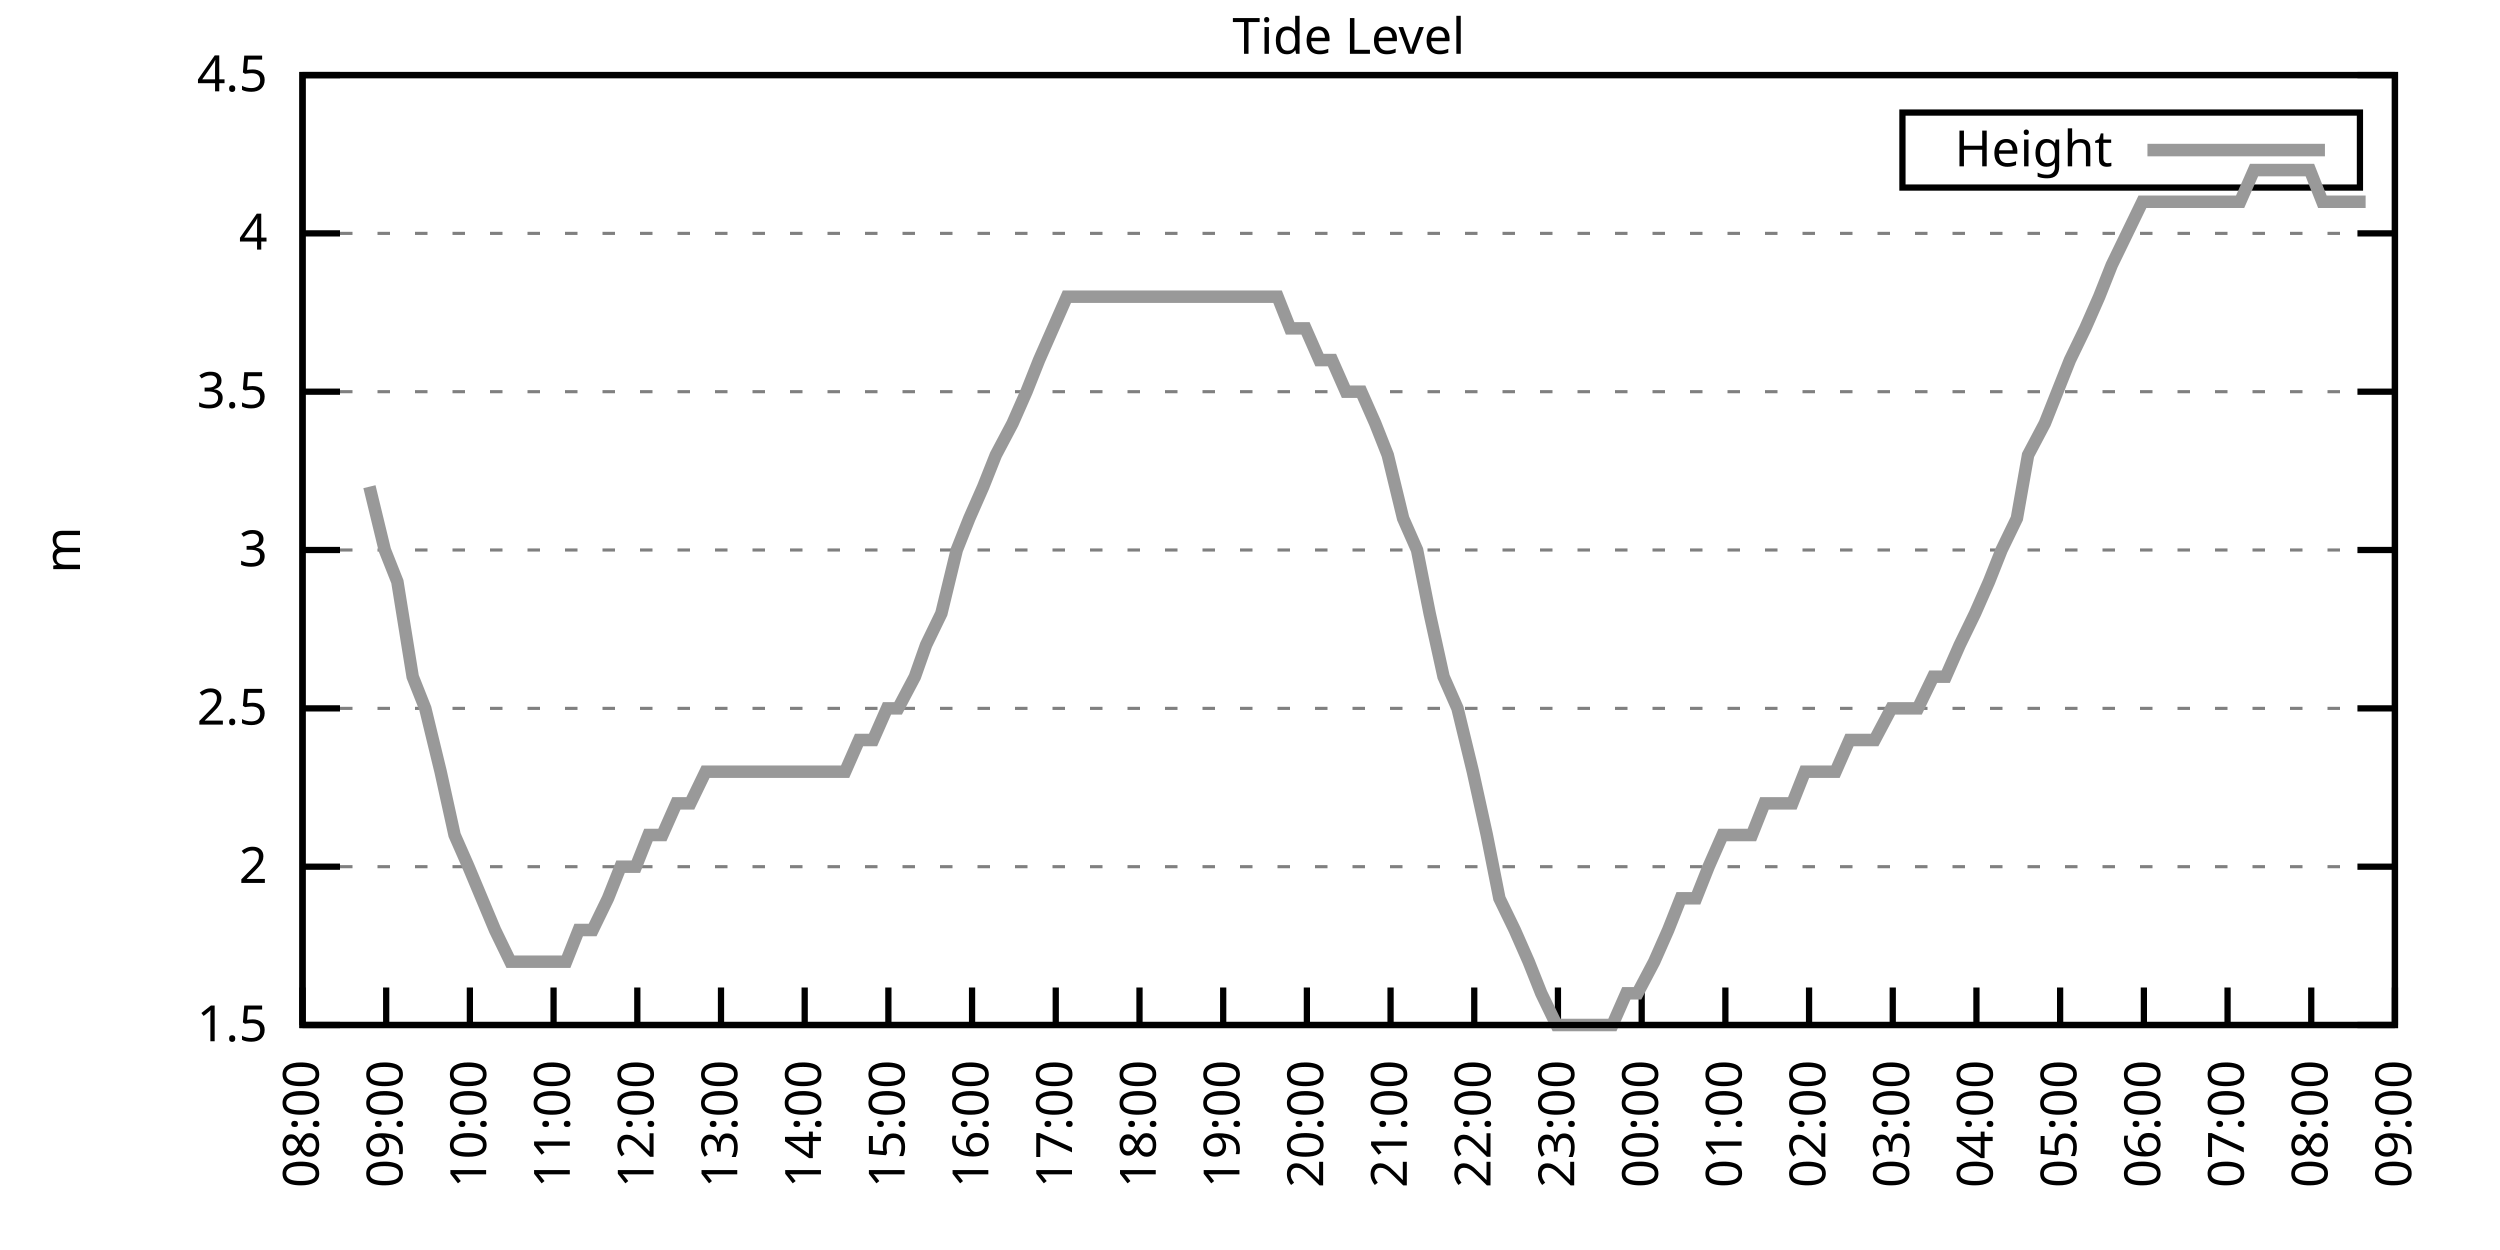
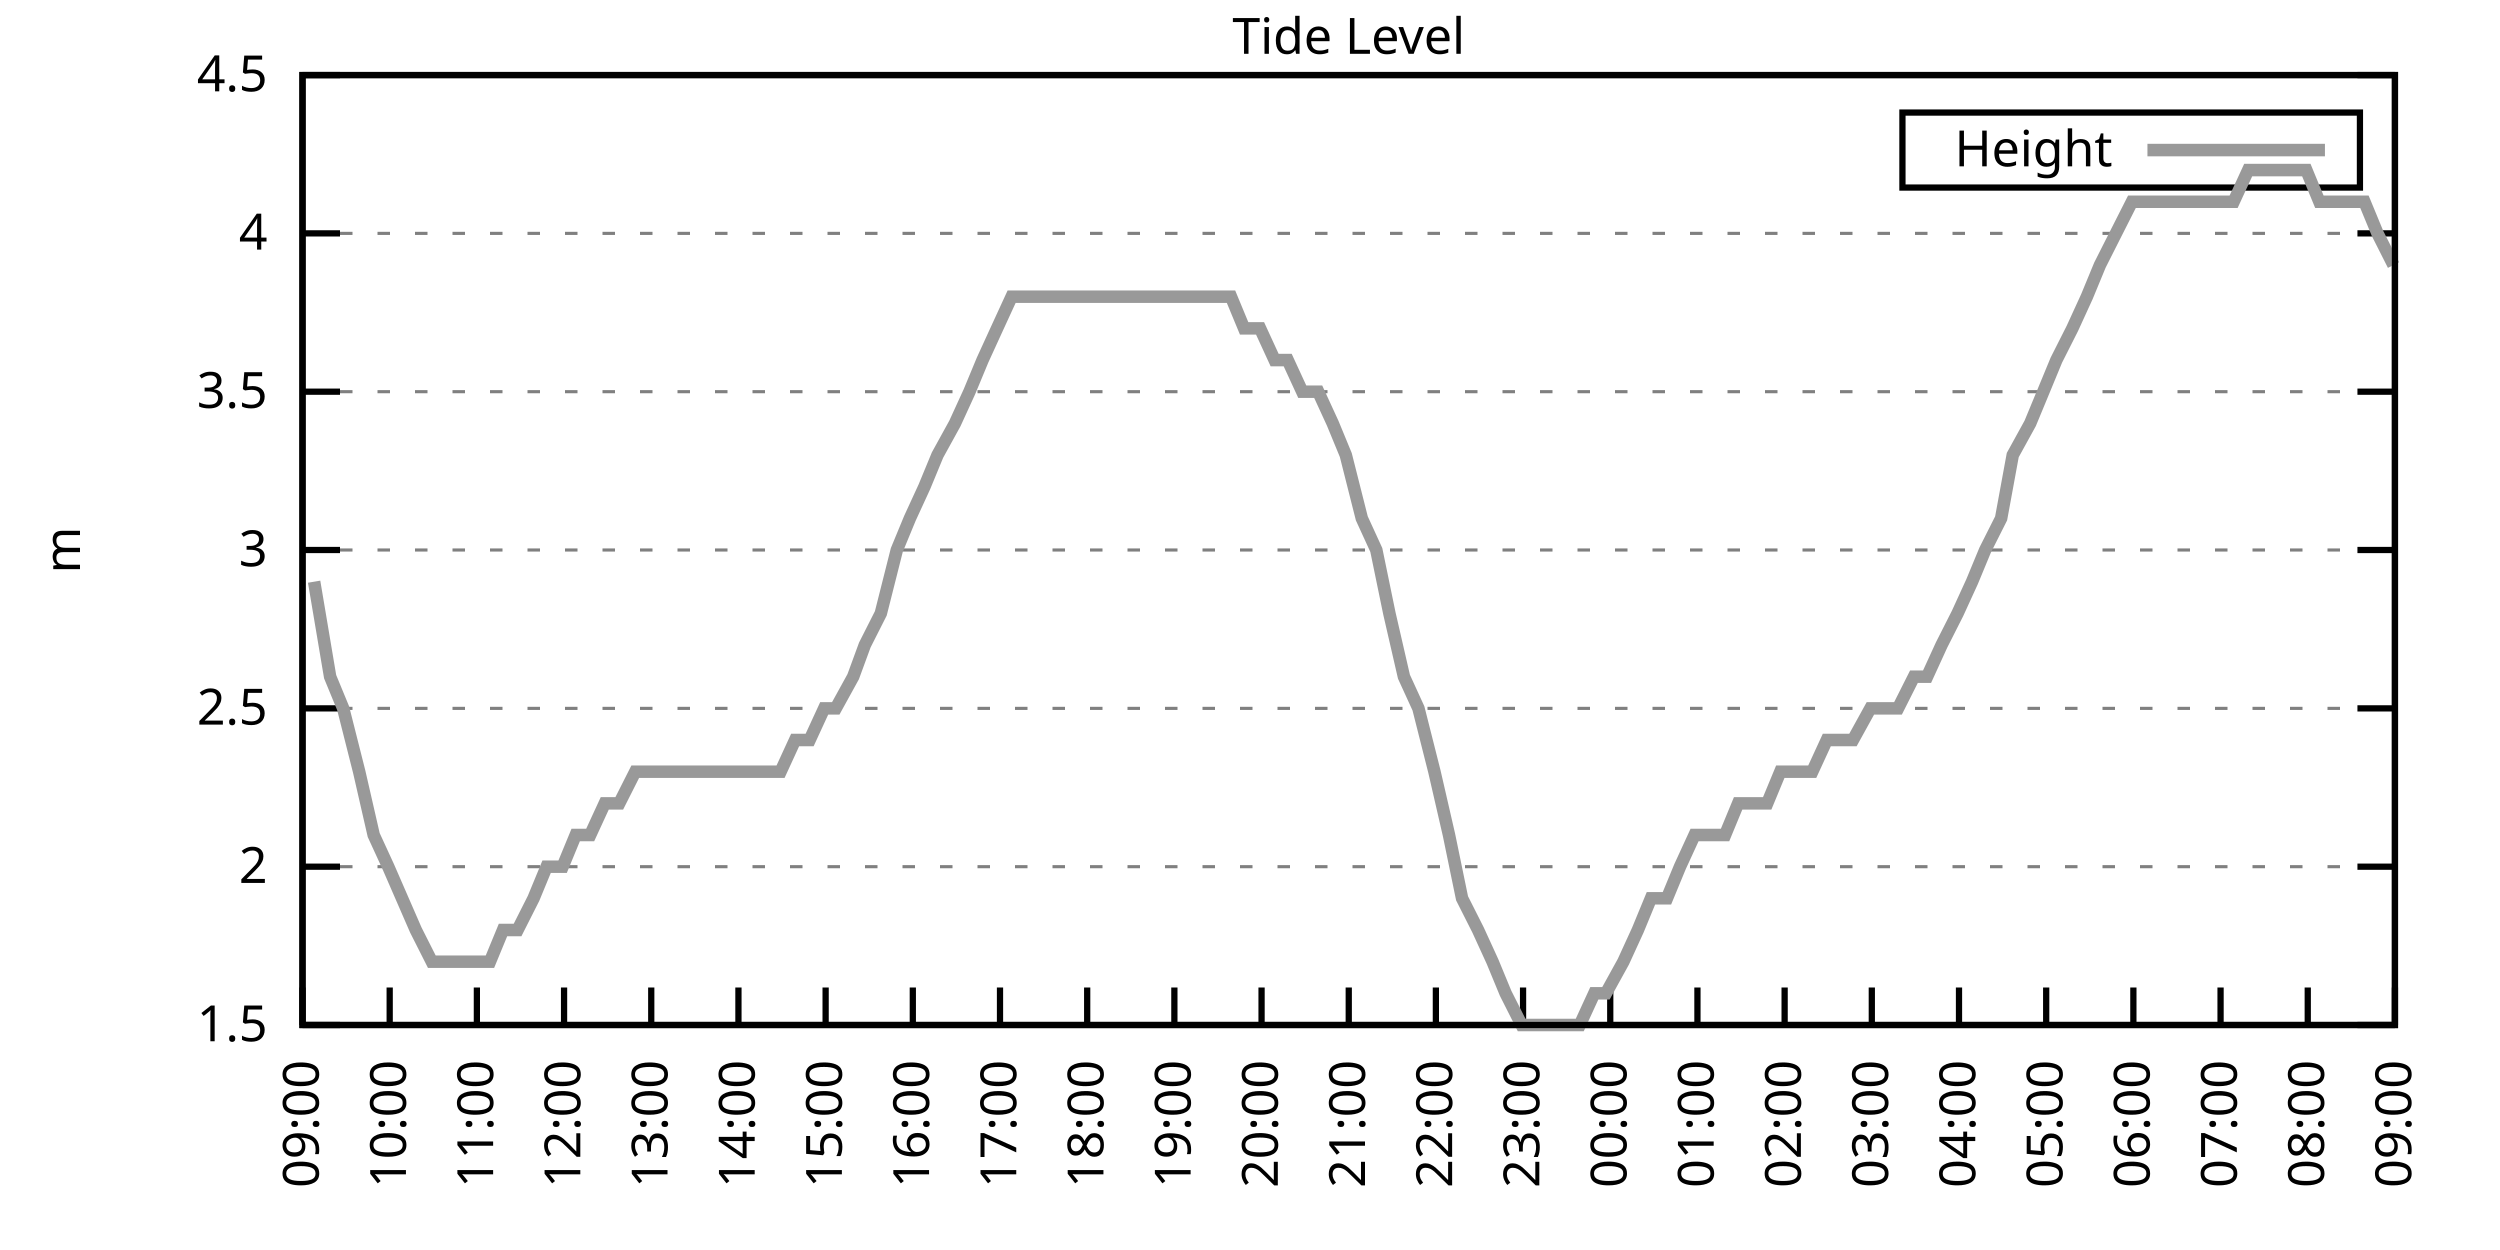
<svg xmlns="http://www.w3.org/2000/svg" xmlns:xlink="http://www.w3.org/1999/xlink" width="400" height="200" viewBox="0 0 400 200">
  <g id="gnuplot_canvas">
    <rect x="0" y="0" width="400" height="200" fill="none" />
    <defs>
      <circle id="gpDot" r="0.5" stroke-width="0.5" stroke="currentColor" />
      <path id="gpPt0" stroke-width="0.333" stroke="currentColor" d="M-1,0 h2 M0,-1 v2" />
      <path id="gpPt1" stroke-width="0.333" stroke="currentColor" d="M-1,-1 L1,1 M1,-1 L-1,1" />
      <path id="gpPt2" stroke-width="0.333" stroke="currentColor" d="M-1,0 L1,0 M0,-1 L0,1 M-1,-1 L1,1 M-1,1 L1,-1" />
      <rect id="gpPt3" stroke-width="0.333" stroke="currentColor" x="-1" y="-1" width="2" height="2" />
      <rect id="gpPt4" stroke-width="0.333" stroke="currentColor" fill="currentColor" x="-1" y="-1" width="2" height="2" />
      <circle id="gpPt5" stroke-width="0.333" stroke="currentColor" cx="0" cy="0" r="1" />
      <use xlink:href="#gpPt5" id="gpPt6" fill="currentColor" stroke="none" />
      <path id="gpPt7" stroke-width="0.333" stroke="currentColor" d="M0,-1.33 L-1.33,0.67 L1.33,0.67 z" />
      <use xlink:href="#gpPt7" id="gpPt8" fill="currentColor" stroke="none" />
      <use xlink:href="#gpPt7" id="gpPt9" stroke="currentColor" transform="rotate(180)" />
      <use xlink:href="#gpPt9" id="gpPt10" fill="currentColor" stroke="none" />
      <use xlink:href="#gpPt3" id="gpPt11" stroke="currentColor" transform="rotate(45)" />
      <use xlink:href="#gpPt11" id="gpPt12" fill="currentColor" stroke="none" />
      <path id="gpPt13" stroke-width="0.333" stroke="currentColor" d="M0,1.330 L1.265,0.411 L0.782,-1.067 L-0.782,-1.076 L-1.265,0.411 z" />
      <use xlink:href="#gpPt13" id="gpPt14" fill="currentColor" stroke="none" />
      <filter id="textbox" filterUnits="objectBoundingBox" x="0" y="0" height="1" width="1">
        <feFlood flood-color="white" flood-opacity="1" result="bgnd" />
        <feComposite in="SourceGraphic" in2="bgnd" operator="atop" />
      </filter>
      <filter id="greybox" filterUnits="objectBoundingBox" x="0" y="0" height="1" width="1">
        <feFlood flood-color="lightgrey" flood-opacity="1" result="grey" />
        <feComposite in="SourceGraphic" in2="grey" operator="atop" />
      </filter>
    </defs>
    <g fill="none" color="white" stroke="currentColor" stroke-width="1.00" stroke-linecap="butt" stroke-linejoin="miter">
</g>
    <g fill="none" color="black" stroke="currentColor" stroke-width="1.00" stroke-linecap="butt" stroke-linejoin="miter">
      <g stroke="none" shape-rendering="crispEdges">
        <polygon fill="rgb(255, 255, 255)" points="48.40,164.00 383.18,164.00 383.18,12.02 48.40,12.02 " />
      </g>
    </g>
    <g fill="none" color="black" stroke="currentColor" stroke-width="1.00" stroke-linecap="butt" stroke-linejoin="miter">
</g>
    <g fill="none" color="black" stroke="black" stroke-width="0.50" stroke-linecap="butt" stroke-linejoin="miter">
</g>
    <g fill="none" color="gray" stroke="currentColor" stroke-width="0.50" stroke-linecap="butt" stroke-linejoin="miter">
      <path stroke="gray" stroke-dasharray="2,4" class="gridline" d="M48.40,164.00 L383.19,164.00  " />
    </g>
    <g fill="none" color="gray" stroke="gray" stroke-width="1.00" stroke-linecap="butt" stroke-linejoin="miter">
</g>
    <g fill="none" color="black" stroke="currentColor" stroke-width="1.00" stroke-linecap="butt" stroke-linejoin="miter">
      <path stroke="black" d="M48.40,164.00 L54.40,164.00 M383.19,164.00 L377.19,164.00  " />
      <g transform="translate(42.80,166.60)" stroke="none" fill="black" font-family="Sans" font-size="8.00" text-anchor="end">
        <text>
          <tspan font-family="Sans"> 1.5</tspan>
        </text>
      </g>
    </g>
    <g fill="none" color="black" stroke="currentColor" stroke-width="1.00" stroke-linecap="butt" stroke-linejoin="miter">
</g>
    <g fill="none" color="black" stroke="black" stroke-width="0.50" stroke-linecap="butt" stroke-linejoin="miter">
</g>
    <g fill="none" color="gray" stroke="currentColor" stroke-width="0.50" stroke-linecap="butt" stroke-linejoin="miter">
      <path stroke="gray" stroke-dasharray="2,4" class="gridline" d="M48.40,138.67 L383.19,138.67  " />
    </g>
    <g fill="none" color="gray" stroke="gray" stroke-width="1.00" stroke-linecap="butt" stroke-linejoin="miter">
</g>
    <g fill="none" color="black" stroke="currentColor" stroke-width="1.00" stroke-linecap="butt" stroke-linejoin="miter">
      <path stroke="black" d="M48.40,138.67 L54.40,138.67 M383.19,138.67 L377.19,138.67  " />
      <g transform="translate(42.80,141.27)" stroke="none" fill="black" font-family="Sans" font-size="8.00" text-anchor="end">
        <text>
          <tspan font-family="Sans"> 2</tspan>
        </text>
      </g>
    </g>
    <g fill="none" color="black" stroke="currentColor" stroke-width="1.00" stroke-linecap="butt" stroke-linejoin="miter">
</g>
    <g fill="none" color="black" stroke="black" stroke-width="0.50" stroke-linecap="butt" stroke-linejoin="miter">
</g>
    <g fill="none" color="gray" stroke="currentColor" stroke-width="0.50" stroke-linecap="butt" stroke-linejoin="miter">
      <path stroke="gray" stroke-dasharray="2,4" class="gridline" d="M48.40,113.34 L383.19,113.34  " />
    </g>
    <g fill="none" color="gray" stroke="gray" stroke-width="1.00" stroke-linecap="butt" stroke-linejoin="miter">
</g>
    <g fill="none" color="black" stroke="currentColor" stroke-width="1.00" stroke-linecap="butt" stroke-linejoin="miter">
      <path stroke="black" d="M48.40,113.34 L54.40,113.34 M383.19,113.34 L377.19,113.34  " />
      <g transform="translate(42.80,115.94)" stroke="none" fill="black" font-family="Sans" font-size="8.00" text-anchor="end">
        <text>
          <tspan font-family="Sans"> 2.5</tspan>
        </text>
      </g>
    </g>
    <g fill="none" color="black" stroke="currentColor" stroke-width="1.00" stroke-linecap="butt" stroke-linejoin="miter">
</g>
    <g fill="none" color="black" stroke="black" stroke-width="0.50" stroke-linecap="butt" stroke-linejoin="miter">
</g>
    <g fill="none" color="gray" stroke="currentColor" stroke-width="0.50" stroke-linecap="butt" stroke-linejoin="miter">
      <path stroke="gray" stroke-dasharray="2,4" class="gridline" d="M48.40,88.00 L383.19,88.00  " />
    </g>
    <g fill="none" color="gray" stroke="gray" stroke-width="1.00" stroke-linecap="butt" stroke-linejoin="miter">
</g>
    <g fill="none" color="black" stroke="currentColor" stroke-width="1.00" stroke-linecap="butt" stroke-linejoin="miter">
      <path stroke="black" d="M48.40,88.00 L54.40,88.00 M383.19,88.00 L377.19,88.00  " />
      <g transform="translate(42.80,90.60)" stroke="none" fill="black" font-family="Sans" font-size="8.00" text-anchor="end">
        <text>
          <tspan font-family="Sans"> 3</tspan>
        </text>
      </g>
    </g>
    <g fill="none" color="black" stroke="currentColor" stroke-width="1.00" stroke-linecap="butt" stroke-linejoin="miter">
</g>
    <g fill="none" color="black" stroke="black" stroke-width="0.50" stroke-linecap="butt" stroke-linejoin="miter">
</g>
    <g fill="none" color="gray" stroke="currentColor" stroke-width="0.50" stroke-linecap="butt" stroke-linejoin="miter">
      <path stroke="gray" stroke-dasharray="2,4" class="gridline" d="M48.40,62.67 L383.19,62.67  " />
    </g>
    <g fill="none" color="gray" stroke="gray" stroke-width="1.00" stroke-linecap="butt" stroke-linejoin="miter">
</g>
    <g fill="none" color="black" stroke="currentColor" stroke-width="1.00" stroke-linecap="butt" stroke-linejoin="miter">
      <path stroke="black" d="M48.40,62.67 L54.40,62.67 M383.19,62.67 L377.19,62.67  " />
      <g transform="translate(42.80,65.27)" stroke="none" fill="black" font-family="Sans" font-size="8.00" text-anchor="end">
        <text>
          <tspan font-family="Sans"> 3.5</tspan>
        </text>
      </g>
    </g>
    <g fill="none" color="black" stroke="currentColor" stroke-width="1.00" stroke-linecap="butt" stroke-linejoin="miter">
</g>
    <g fill="none" color="black" stroke="black" stroke-width="0.50" stroke-linecap="butt" stroke-linejoin="miter">
</g>
    <g fill="none" color="gray" stroke="currentColor" stroke-width="0.50" stroke-linecap="butt" stroke-linejoin="miter">
      <path stroke="gray" stroke-dasharray="2,4" class="gridline" d="M48.40,37.34 L383.19,37.34  " />
    </g>
    <g fill="none" color="gray" stroke="gray" stroke-width="1.00" stroke-linecap="butt" stroke-linejoin="miter">
</g>
    <g fill="none" color="black" stroke="currentColor" stroke-width="1.00" stroke-linecap="butt" stroke-linejoin="miter">
      <path stroke="black" d="M48.40,37.34 L54.40,37.34 M383.19,37.34 L377.19,37.34  " />
      <g transform="translate(42.80,39.94)" stroke="none" fill="black" font-family="Sans" font-size="8.00" text-anchor="end">
        <text>
          <tspan font-family="Sans"> 4</tspan>
        </text>
      </g>
    </g>
    <g fill="none" color="black" stroke="currentColor" stroke-width="1.00" stroke-linecap="butt" stroke-linejoin="miter">
</g>
    <g fill="none" color="black" stroke="black" stroke-width="0.50" stroke-linecap="butt" stroke-linejoin="miter">
</g>
    <g fill="none" color="gray" stroke="currentColor" stroke-width="0.50" stroke-linecap="butt" stroke-linejoin="miter">
      <path stroke="gray" stroke-dasharray="2,4" class="gridline" d="M48.40,12.01 L383.19,12.01  " />
    </g>
    <g fill="none" color="gray" stroke="gray" stroke-width="1.00" stroke-linecap="butt" stroke-linejoin="miter">
</g>
    <g fill="none" color="black" stroke="currentColor" stroke-width="1.00" stroke-linecap="butt" stroke-linejoin="miter">
      <path stroke="black" d="M48.40,12.01 L54.40,12.01 M383.19,12.01 L377.19,12.01  " />
      <g transform="translate(42.80,14.61)" stroke="none" fill="black" font-family="Sans" font-size="8.00" text-anchor="end">
        <text>
          <tspan font-family="Sans"> 4.5</tspan>
        </text>
      </g>
    </g>
    <g fill="none" color="black" stroke="currentColor" stroke-width="1.00" stroke-linecap="butt" stroke-linejoin="miter">
      <path stroke="black" d="M48.40,164.00 L48.40,158.00  " />
      <g transform="translate(51.00,169.60) rotate(270.00)" stroke="none" fill="black" font-family="Sans" font-size="8.00" text-anchor="end">
        <text>
-           <tspan font-family="Sans">08:00</tspan>
-         </text>
-       </g>
-     </g>
-     <g fill="none" color="black" stroke="currentColor" stroke-width="1.00" stroke-linecap="butt" stroke-linejoin="miter">
-       <path stroke="black" d="M61.79,164.00 L61.79,158.00  " />
-       <g transform="translate(64.39,169.60) rotate(270.00)" stroke="none" fill="black" font-family="Sans" font-size="8.00" text-anchor="end">
-         <text>
          <tspan font-family="Sans">09:00</tspan>
        </text>
      </g>
    </g>
    <g fill="none" color="black" stroke="currentColor" stroke-width="1.00" stroke-linecap="butt" stroke-linejoin="miter">
-       <path stroke="black" d="M75.18,164.00 L75.18,158.00  " />
-       <g transform="translate(77.78,169.60) rotate(270.00)" stroke="none" fill="black" font-family="Sans" font-size="8.00" text-anchor="end">
+       <path stroke="black" d="M62.35,164.00 L62.35,158.00  " />
+       <g transform="translate(64.95,169.60) rotate(270.00)" stroke="none" fill="black" font-family="Sans" font-size="8.00" text-anchor="end">
        <text>
          <tspan font-family="Sans">10:00</tspan>
        </text>
      </g>
    </g>
    <g fill="none" color="black" stroke="currentColor" stroke-width="1.00" stroke-linecap="butt" stroke-linejoin="miter">
-       <path stroke="black" d="M88.57,164.00 L88.57,158.00  " />
-       <g transform="translate(91.17,169.60) rotate(270.00)" stroke="none" fill="black" font-family="Sans" font-size="8.00" text-anchor="end">
+       <path stroke="black" d="M76.30,164.00 L76.30,158.00  " />
+       <g transform="translate(78.90,169.60) rotate(270.00)" stroke="none" fill="black" font-family="Sans" font-size="8.00" text-anchor="end">
        <text>
          <tspan font-family="Sans">11:00</tspan>
        </text>
      </g>
    </g>
    <g fill="none" color="black" stroke="currentColor" stroke-width="1.00" stroke-linecap="butt" stroke-linejoin="miter">
-       <path stroke="black" d="M101.97,164.00 L101.97,158.00  " />
-       <g transform="translate(104.57,169.60) rotate(270.00)" stroke="none" fill="black" font-family="Sans" font-size="8.00" text-anchor="end">
+       <path stroke="black" d="M90.25,164.00 L90.25,158.00  " />
+       <g transform="translate(92.85,169.60) rotate(270.00)" stroke="none" fill="black" font-family="Sans" font-size="8.00" text-anchor="end">
        <text>
          <tspan font-family="Sans">12:00</tspan>
        </text>
      </g>
    </g>
    <g fill="none" color="black" stroke="currentColor" stroke-width="1.00" stroke-linecap="butt" stroke-linejoin="miter">
-       <path stroke="black" d="M115.36,164.00 L115.36,158.00  " />
-       <g transform="translate(117.96,169.60) rotate(270.00)" stroke="none" fill="black" font-family="Sans" font-size="8.00" text-anchor="end">
+       <path stroke="black" d="M104.20,164.00 L104.20,158.00  " />
+       <g transform="translate(106.80,169.60) rotate(270.00)" stroke="none" fill="black" font-family="Sans" font-size="8.00" text-anchor="end">
        <text>
          <tspan font-family="Sans">13:00</tspan>
        </text>
      </g>
    </g>
    <g fill="none" color="black" stroke="currentColor" stroke-width="1.00" stroke-linecap="butt" stroke-linejoin="miter">
-       <path stroke="black" d="M128.75,164.00 L128.75,158.00  " />
-       <g transform="translate(131.35,169.60) rotate(270.00)" stroke="none" fill="black" font-family="Sans" font-size="8.00" text-anchor="end">
+       <path stroke="black" d="M118.15,164.00 L118.15,158.00  " />
+       <g transform="translate(120.75,169.60) rotate(270.00)" stroke="none" fill="black" font-family="Sans" font-size="8.00" text-anchor="end">
        <text>
          <tspan font-family="Sans">14:00</tspan>
        </text>
      </g>
    </g>
    <g fill="none" color="black" stroke="currentColor" stroke-width="1.00" stroke-linecap="butt" stroke-linejoin="miter">
-       <path stroke="black" d="M142.14,164.00 L142.14,158.00  " />
-       <g transform="translate(144.74,169.60) rotate(270.00)" stroke="none" fill="black" font-family="Sans" font-size="8.00" text-anchor="end">
+       <path stroke="black" d="M132.10,164.00 L132.10,158.00  " />
+       <g transform="translate(134.70,169.60) rotate(270.00)" stroke="none" fill="black" font-family="Sans" font-size="8.00" text-anchor="end">
        <text>
          <tspan font-family="Sans">15:00</tspan>
        </text>
      </g>
    </g>
    <g fill="none" color="black" stroke="currentColor" stroke-width="1.00" stroke-linecap="butt" stroke-linejoin="miter">
-       <path stroke="black" d="M155.53,164.00 L155.53,158.00  " />
-       <g transform="translate(158.13,169.60) rotate(270.00)" stroke="none" fill="black" font-family="Sans" font-size="8.00" text-anchor="end">
+       <path stroke="black" d="M146.05,164.00 L146.05,158.00  " />
+       <g transform="translate(148.65,169.60) rotate(270.00)" stroke="none" fill="black" font-family="Sans" font-size="8.00" text-anchor="end">
        <text>
          <tspan font-family="Sans">16:00</tspan>
        </text>
      </g>
    </g>
    <g fill="none" color="black" stroke="currentColor" stroke-width="1.00" stroke-linecap="butt" stroke-linejoin="miter">
-       <path stroke="black" d="M168.92,164.00 L168.92,158.00  " />
-       <g transform="translate(171.52,169.60) rotate(270.00)" stroke="none" fill="black" font-family="Sans" font-size="8.00" text-anchor="end">
+       <path stroke="black" d="M160.00,164.00 L160.00,158.00  " />
+       <g transform="translate(162.60,169.60) rotate(270.00)" stroke="none" fill="black" font-family="Sans" font-size="8.00" text-anchor="end">
        <text>
          <tspan font-family="Sans">17:00</tspan>
        </text>
      </g>
    </g>
    <g fill="none" color="black" stroke="currentColor" stroke-width="1.00" stroke-linecap="butt" stroke-linejoin="miter">
-       <path stroke="black" d="M182.32,164.00 L182.32,158.00  " />
-       <g transform="translate(184.92,169.60) rotate(270.00)" stroke="none" fill="black" font-family="Sans" font-size="8.00" text-anchor="end">
+       <path stroke="black" d="M173.95,164.00 L173.95,158.00  " />
+       <g transform="translate(176.55,169.60) rotate(270.00)" stroke="none" fill="black" font-family="Sans" font-size="8.00" text-anchor="end">
        <text>
          <tspan font-family="Sans">18:00</tspan>
        </text>
      </g>
    </g>
    <g fill="none" color="black" stroke="currentColor" stroke-width="1.00" stroke-linecap="butt" stroke-linejoin="miter">
-       <path stroke="black" d="M195.71,164.00 L195.71,158.00  " />
-       <g transform="translate(198.31,169.60) rotate(270.00)" stroke="none" fill="black" font-family="Sans" font-size="8.00" text-anchor="end">
+       <path stroke="black" d="M187.90,164.00 L187.90,158.00  " />
+       <g transform="translate(190.50,169.60) rotate(270.00)" stroke="none" fill="black" font-family="Sans" font-size="8.00" text-anchor="end">
        <text>
          <tspan font-family="Sans">19:00</tspan>
        </text>
      </g>
    </g>
    <g fill="none" color="black" stroke="currentColor" stroke-width="1.00" stroke-linecap="butt" stroke-linejoin="miter">
-       <path stroke="black" d="M209.10,164.00 L209.10,158.00  " />
-       <g transform="translate(211.70,169.60) rotate(270.00)" stroke="none" fill="black" font-family="Sans" font-size="8.00" text-anchor="end">
+       <path stroke="black" d="M201.85,164.00 L201.85,158.00  " />
+       <g transform="translate(204.45,169.60) rotate(270.00)" stroke="none" fill="black" font-family="Sans" font-size="8.00" text-anchor="end">
        <text>
          <tspan font-family="Sans">20:00</tspan>
        </text>
      </g>
    </g>
    <g fill="none" color="black" stroke="currentColor" stroke-width="1.00" stroke-linecap="butt" stroke-linejoin="miter">
-       <path stroke="black" d="M222.49,164.00 L222.49,158.00  " />
-       <g transform="translate(225.09,169.60) rotate(270.00)" stroke="none" fill="black" font-family="Sans" font-size="8.00" text-anchor="end">
+       <path stroke="black" d="M215.80,164.00 L215.80,158.00  " />
+       <g transform="translate(218.40,169.60) rotate(270.00)" stroke="none" fill="black" font-family="Sans" font-size="8.00" text-anchor="end">
        <text>
          <tspan font-family="Sans">21:00</tspan>
        </text>
      </g>
    </g>
    <g fill="none" color="black" stroke="currentColor" stroke-width="1.00" stroke-linecap="butt" stroke-linejoin="miter">
-       <path stroke="black" d="M235.88,164.00 L235.88,158.00  " />
-       <g transform="translate(238.48,169.60) rotate(270.00)" stroke="none" fill="black" font-family="Sans" font-size="8.00" text-anchor="end">
+       <path stroke="black" d="M229.74,164.00 L229.74,158.00  " />
+       <g transform="translate(232.34,169.60) rotate(270.00)" stroke="none" fill="black" font-family="Sans" font-size="8.00" text-anchor="end">
        <text>
          <tspan font-family="Sans">22:00</tspan>
        </text>
      </g>
    </g>
    <g fill="none" color="black" stroke="currentColor" stroke-width="1.00" stroke-linecap="butt" stroke-linejoin="miter">
-       <path stroke="black" d="M249.27,164.00 L249.27,158.00  " />
-       <g transform="translate(251.87,169.60) rotate(270.00)" stroke="none" fill="black" font-family="Sans" font-size="8.00" text-anchor="end">
+       <path stroke="black" d="M243.69,164.00 L243.69,158.00  " />
+       <g transform="translate(246.29,169.60) rotate(270.00)" stroke="none" fill="black" font-family="Sans" font-size="8.00" text-anchor="end">
        <text>
          <tspan font-family="Sans">23:00</tspan>
        </text>
      </g>
    </g>
    <g fill="none" color="black" stroke="currentColor" stroke-width="1.00" stroke-linecap="butt" stroke-linejoin="miter">
-       <path stroke="black" d="M262.67,164.00 L262.67,158.00  " />
-       <g transform="translate(265.27,169.60) rotate(270.00)" stroke="none" fill="black" font-family="Sans" font-size="8.00" text-anchor="end">
+       <path stroke="black" d="M257.64,164.00 L257.64,158.00  " />
+       <g transform="translate(260.24,169.60) rotate(270.00)" stroke="none" fill="black" font-family="Sans" font-size="8.00" text-anchor="end">
        <text>
          <tspan font-family="Sans">00:00</tspan>
        </text>
      </g>
    </g>
    <g fill="none" color="black" stroke="currentColor" stroke-width="1.00" stroke-linecap="butt" stroke-linejoin="miter">
-       <path stroke="black" d="M276.06,164.00 L276.06,158.00  " />
-       <g transform="translate(278.66,169.60) rotate(270.00)" stroke="none" fill="black" font-family="Sans" font-size="8.00" text-anchor="end">
+       <path stroke="black" d="M271.59,164.00 L271.59,158.00  " />
+       <g transform="translate(274.19,169.60) rotate(270.00)" stroke="none" fill="black" font-family="Sans" font-size="8.00" text-anchor="end">
        <text>
          <tspan font-family="Sans">01:00</tspan>
        </text>
      </g>
    </g>
    <g fill="none" color="black" stroke="currentColor" stroke-width="1.00" stroke-linecap="butt" stroke-linejoin="miter">
-       <path stroke="black" d="M289.45,164.00 L289.45,158.00  " />
-       <g transform="translate(292.05,169.60) rotate(270.00)" stroke="none" fill="black" font-family="Sans" font-size="8.00" text-anchor="end">
+       <path stroke="black" d="M285.54,164.00 L285.54,158.00  " />
+       <g transform="translate(288.14,169.60) rotate(270.00)" stroke="none" fill="black" font-family="Sans" font-size="8.00" text-anchor="end">
        <text>
          <tspan font-family="Sans">02:00</tspan>
        </text>
      </g>
    </g>
    <g fill="none" color="black" stroke="currentColor" stroke-width="1.00" stroke-linecap="butt" stroke-linejoin="miter">
-       <path stroke="black" d="M302.84,164.00 L302.84,158.00  " />
-       <g transform="translate(305.44,169.60) rotate(270.00)" stroke="none" fill="black" font-family="Sans" font-size="8.00" text-anchor="end">
+       <path stroke="black" d="M299.49,164.00 L299.49,158.00  " />
+       <g transform="translate(302.09,169.60) rotate(270.00)" stroke="none" fill="black" font-family="Sans" font-size="8.00" text-anchor="end">
        <text>
          <tspan font-family="Sans">03:00</tspan>
        </text>
      </g>
    </g>
    <g fill="none" color="black" stroke="currentColor" stroke-width="1.00" stroke-linecap="butt" stroke-linejoin="miter">
-       <path stroke="black" d="M316.23,164.00 L316.23,158.00  " />
-       <g transform="translate(318.83,169.60) rotate(270.00)" stroke="none" fill="black" font-family="Sans" font-size="8.00" text-anchor="end">
+       <path stroke="black" d="M313.44,164.00 L313.44,158.00  " />
+       <g transform="translate(316.04,169.60) rotate(270.00)" stroke="none" fill="black" font-family="Sans" font-size="8.00" text-anchor="end">
        <text>
          <tspan font-family="Sans">04:00</tspan>
        </text>
      </g>
    </g>
    <g fill="none" color="black" stroke="currentColor" stroke-width="1.00" stroke-linecap="butt" stroke-linejoin="miter">
-       <path stroke="black" d="M329.62,164.00 L329.62,158.00  " />
-       <g transform="translate(332.22,169.60) rotate(270.00)" stroke="none" fill="black" font-family="Sans" font-size="8.00" text-anchor="end">
+       <path stroke="black" d="M327.39,164.00 L327.39,158.00  " />
+       <g transform="translate(329.99,169.60) rotate(270.00)" stroke="none" fill="black" font-family="Sans" font-size="8.00" text-anchor="end">
        <text>
          <tspan font-family="Sans">05:00</tspan>
        </text>
      </g>
    </g>
    <g fill="none" color="black" stroke="currentColor" stroke-width="1.00" stroke-linecap="butt" stroke-linejoin="miter">
-       <path stroke="black" d="M343.02,164.00 L343.02,158.00  " />
-       <g transform="translate(345.62,169.60) rotate(270.00)" stroke="none" fill="black" font-family="Sans" font-size="8.00" text-anchor="end">
+       <path stroke="black" d="M341.34,164.00 L341.34,158.00  " />
+       <g transform="translate(343.94,169.60) rotate(270.00)" stroke="none" fill="black" font-family="Sans" font-size="8.00" text-anchor="end">
        <text>
          <tspan font-family="Sans">06:00</tspan>
        </text>
      </g>
    </g>
    <g fill="none" color="black" stroke="currentColor" stroke-width="1.00" stroke-linecap="butt" stroke-linejoin="miter">
-       <path stroke="black" d="M356.41,164.00 L356.41,158.00  " />
-       <g transform="translate(359.01,169.60) rotate(270.00)" stroke="none" fill="black" font-family="Sans" font-size="8.00" text-anchor="end">
+       <path stroke="black" d="M355.29,164.00 L355.29,158.00  " />
+       <g transform="translate(357.89,169.60) rotate(270.00)" stroke="none" fill="black" font-family="Sans" font-size="8.00" text-anchor="end">
        <text>
          <tspan font-family="Sans">07:00</tspan>
        </text>
      </g>
    </g>
    <g fill="none" color="black" stroke="currentColor" stroke-width="1.00" stroke-linecap="butt" stroke-linejoin="miter">
-       <path stroke="black" d="M369.80,164.00 L369.80,158.00  " />
-       <g transform="translate(372.40,169.60) rotate(270.00)" stroke="none" fill="black" font-family="Sans" font-size="8.00" text-anchor="end">
+       <path stroke="black" d="M369.24,164.00 L369.24,158.00  " />
+       <g transform="translate(371.84,169.60) rotate(270.00)" stroke="none" fill="black" font-family="Sans" font-size="8.00" text-anchor="end">
        <text>
          <tspan font-family="Sans">08:00</tspan>
        </text>
      </g>
    </g>
    <g fill="none" color="black" stroke="currentColor" stroke-width="1.00" stroke-linecap="butt" stroke-linejoin="miter">
      <path stroke="black" d="M383.19,164.00 L383.19,158.00  " />
      <g transform="translate(385.79,169.60) rotate(270.00)" stroke="none" fill="black" font-family="Sans" font-size="8.00" text-anchor="end">
        <text>
          <tspan font-family="Sans">09:00</tspan>
        </text>
      </g>
    </g>
    <g fill="none" color="black" stroke="currentColor" stroke-width="1.00" stroke-linecap="butt" stroke-linejoin="miter">
</g>
    <g fill="none" color="black" stroke="currentColor" stroke-width="1.00" stroke-linecap="butt" stroke-linejoin="miter">
      <path stroke="black" d="M48.40,12.01 L48.40,164.00 L383.19,164.00 L383.19,12.01 L48.40,12.01 Z  " />
    </g>
    <g fill="none" color="black" stroke="currentColor" stroke-width="1.00" stroke-linecap="butt" stroke-linejoin="miter">
</g>
    <g fill="none" color="black" stroke="currentColor" stroke-width="1.00" stroke-linecap="butt" stroke-linejoin="miter">
      <path stroke="black" d="M304.39,30.01 L304.39,18.01 L377.59,18.01 L377.59,30.01 L304.39,30.01 Z  " />
    </g>
    <g id="Tide_level_plot_1">
      <g fill="none" color="white" stroke="black" stroke-width="2.00" stroke-linecap="butt" stroke-linejoin="miter">
</g>
      <g fill="none" color="black" stroke="currentColor" stroke-width="2.00" stroke-linecap="butt" stroke-linejoin="miter">
        <g transform="translate(337.99,26.61)" stroke="none" fill="black" font-family="Sans" font-size="8.00" text-anchor="end">
          <text>
            <tspan font-family="Sans">Height</tspan>
          </text>
        </g>
      </g>
      <g fill="none" color="black" stroke="currentColor" stroke-width="2.00" stroke-linecap="butt" stroke-linejoin="miter">
-         <path stroke="rgb(153, 153, 153)" d="M343.59,24.01 L371.99,24.01 M59.11,77.87 L61.57,88.00 L63.58,93.07 L66.03,108.27 L68.04,113.34 L70.50,123.47   L72.73,133.60 L74.96,138.67 L79.20,148.80 L81.66,153.87 L83.89,153.87 L85.90,153.87 L88.13,153.87 L90.58,153.87   L92.59,148.80 L94.82,148.80 L97.28,143.73 L99.29,138.67 L101.74,138.67 L103.75,133.60 L105.98,133.60 L108.22,128.54   L110.45,128.54 L112.90,123.47 L114.91,123.47 L117.37,123.47 L119.60,123.47 L121.61,123.47 L124.06,123.47 L125.85,123.47   L128.53,123.47 L130.54,123.47 L132.99,123.47 L135.22,123.47 L137.45,118.40 L139.69,118.40 L141.92,113.34 L143.70,113.34   L146.38,108.27 L148.17,103.20 L150.62,98.14 L153.08,88.00 L155.09,82.94 L157.32,77.87 L159.33,72.81 L162.01,67.74   L164.24,62.67 L166.25,57.61 L168.48,52.54 L170.71,47.47 L173.17,47.47 L175.17,47.47 L177.63,47.47 L179.41,47.47   L182.09,47.47 L184.10,47.47 L186.56,47.47 L188.34,47.47 L191.02,47.47 L192.81,47.47 L195.26,47.47 L197.72,47.47   L199.73,47.47 L201.96,47.47 L204.41,47.47 L206.42,52.54 L208.88,52.54 L211.11,57.61 L213.12,57.61 L215.35,62.67   L217.80,62.67 L220.04,67.74 L222.04,72.81 L224.50,82.94 L226.73,88.00 L228.74,98.14 L230.97,108.27 L233.20,113.34   L235.66,123.47 L237.89,133.60 L239.90,143.73 L242.36,148.80 L244.59,153.87 L246.60,158.93 L249.05,164.00 L251.06,164.00   L253.51,164.00 L255.30,164.00 L257.98,164.00 L260.21,158.93 L262.00,158.93 L264.67,153.87 L266.91,148.80 L268.92,143.73   L271.37,143.73 L273.38,138.67 L275.61,133.60 L278.07,133.60 L280.30,133.60 L282.31,128.54 L284.54,128.54 L286.77,128.54   L288.78,123.47 L291.23,123.47 L293.69,123.47 L295.92,118.40 L298.15,118.40 L299.94,118.40 L302.62,113.34 L304.85,113.34   L306.86,113.34 L309.31,108.27 L311.32,108.27 L313.55,103.20 L316.01,98.14 L318.24,93.07 L320.25,88.00 L322.70,82.94   L324.49,72.81 L327.17,67.74 L329.18,62.67 L331.19,57.61 L333.64,52.54 L335.87,47.47 L337.88,42.41 L340.34,37.34   L342.79,32.28 L345.02,32.28 L347.26,32.28 L349.49,32.28 L351.72,32.28 L353.73,32.28 L355.96,32.28 L358.42,32.28   L360.65,27.21 L362.88,27.21 L364.89,27.21 L367.12,27.21 L369.58,27.21 L371.58,32.28 L374.04,32.28 L376.05,32.28   L378.50,32.28  " />
+         <path stroke="rgb(153, 153, 153)" d="M343.59,24.01 L371.99,24.01 M50.26,93.07 L52.82,108.27 L54.91,113.34 L57.47,123.47 L59.79,133.60 L62.12,138.67   L66.53,148.80 L69.09,153.87 L71.42,153.87 L73.51,153.87 L75.83,153.87 L78.39,153.87 L80.48,148.80 L82.81,148.80   L85.37,143.73 L87.46,138.67 L90.02,138.67 L92.11,133.60 L94.43,133.60 L96.76,128.54 L99.08,128.54 L101.64,123.47   L103.73,123.47 L106.29,123.47 L108.62,123.47 L110.71,123.47 L113.27,123.47 L115.13,123.47 L117.92,123.47 L120.01,123.47   L122.57,123.47 L124.89,123.47 L127.22,118.40 L129.54,118.40 L131.87,113.34 L133.72,113.34 L136.51,108.27 L138.37,103.20   L140.93,98.14 L143.49,88.00 L145.58,82.94 L147.91,77.87 L150.00,72.81 L152.79,67.74 L155.11,62.67 L157.21,57.61   L159.53,52.54 L161.86,47.47 L164.41,47.47 L166.51,47.47 L169.06,47.47 L170.92,47.47 L173.71,47.47 L175.81,47.47   L178.36,47.47 L180.22,47.47 L183.01,47.47 L184.87,47.47 L187.43,47.47 L189.99,47.47 L192.08,47.47 L194.41,47.47   L196.96,47.47 L199.06,52.54 L201.61,52.54 L203.94,57.61 L206.03,57.61 L208.36,62.67 L210.91,62.67 L213.24,67.74   L215.33,72.81 L217.89,82.94 L220.21,88.00 L222.30,98.14 L224.63,108.27 L226.95,113.34 L229.51,123.47 L231.84,133.60   L233.93,143.73 L236.49,148.80 L238.81,153.87 L240.90,158.93 L243.46,164.00 L245.55,164.00 L248.11,164.00 L249.97,164.00   L252.76,164.00 L255.09,158.93 L256.95,158.93 L259.74,153.87 L262.06,148.80 L264.15,143.73 L266.71,143.73 L268.80,138.67   L271.13,133.60 L273.69,133.60 L276.01,133.60 L278.10,128.54 L280.43,128.54 L282.75,128.54 L284.85,123.47 L287.40,123.47   L289.96,123.47 L292.29,118.40 L294.61,118.40 L296.47,118.40 L299.26,113.34 L301.58,113.34 L303.68,113.34 L306.23,108.27   L308.33,108.27 L310.65,103.20 L313.21,98.14 L315.53,93.07 L317.63,88.00 L320.18,82.94 L322.04,72.81 L324.83,67.74   L326.93,62.67 L329.02,57.61 L331.58,52.54 L333.90,47.47 L335.99,42.41 L338.55,37.34 L341.11,32.28 L343.43,32.28   L345.76,32.28 L348.08,32.28 L350.41,32.28 L352.50,32.28 L354.83,32.28 L357.38,32.28 L359.71,27.21 L362.03,27.21   L364.13,27.21 L366.45,27.21 L369.01,27.21 L371.10,32.28 L373.66,32.28 L375.75,32.28 L378.31,32.28 L380.40,37.34   L382.96,42.41  " />
      </g>
    </g>
    <g fill="none" color="black" stroke="currentColor" stroke-width="2.00" stroke-linecap="butt" stroke-linejoin="miter">
</g>
    <g fill="none" color="black" stroke="black" stroke-width="1.00" stroke-linecap="butt" stroke-linejoin="miter">
</g>
    <g fill="none" color="black" stroke="currentColor" stroke-width="1.00" stroke-linecap="butt" stroke-linejoin="miter">
      <path stroke="black" d="M48.40,12.01 L48.40,164.00 L383.19,164.00 L383.19,12.01 L48.40,12.01 Z  " />
      <g transform="translate(12.80,88.01) rotate(270.00)" stroke="none" fill="black" font-family="Sans" font-size="8.00" text-anchor="middle">
        <text>
          <tspan font-family="Sans">m</tspan>
        </text>
      </g>
    </g>
    <g fill="none" color="black" stroke="currentColor" stroke-width="1.00" stroke-linecap="butt" stroke-linejoin="miter">
</g>
    <g fill="none" color="black" stroke="currentColor" stroke-width="1.00" stroke-linecap="butt" stroke-linejoin="miter">
      <g transform="translate(215.79,8.61)" stroke="none" fill="black" font-family="Sans" font-size="8.00" text-anchor="middle">
        <text>
          <tspan font-family="Sans">Tide Level</tspan>
        </text>
      </g>
    </g>
    <g fill="none" color="black" stroke="currentColor" stroke-width="1.00" stroke-linecap="butt" stroke-linejoin="miter">
</g>
  </g>
</svg>
